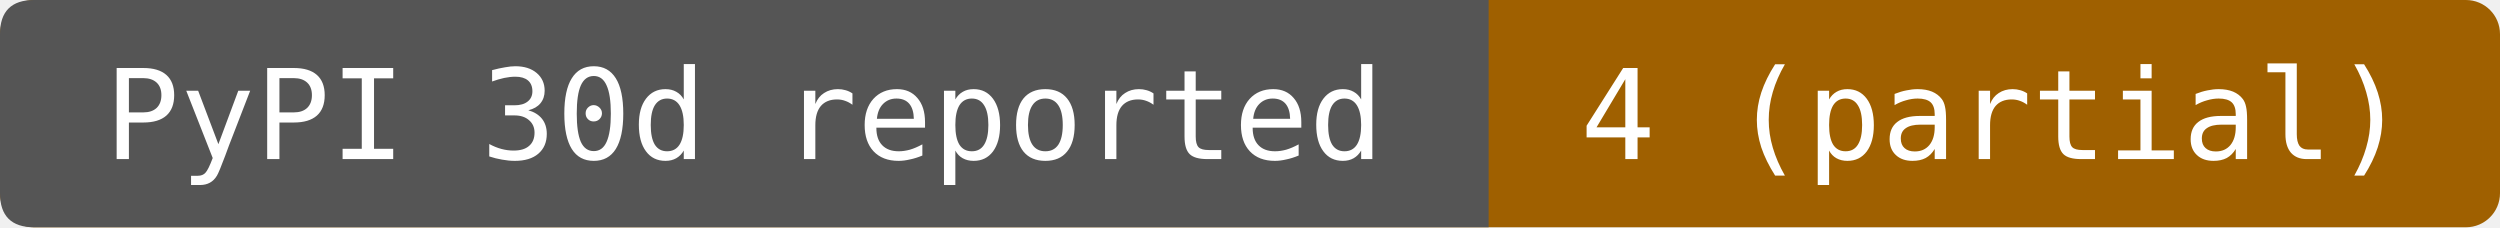
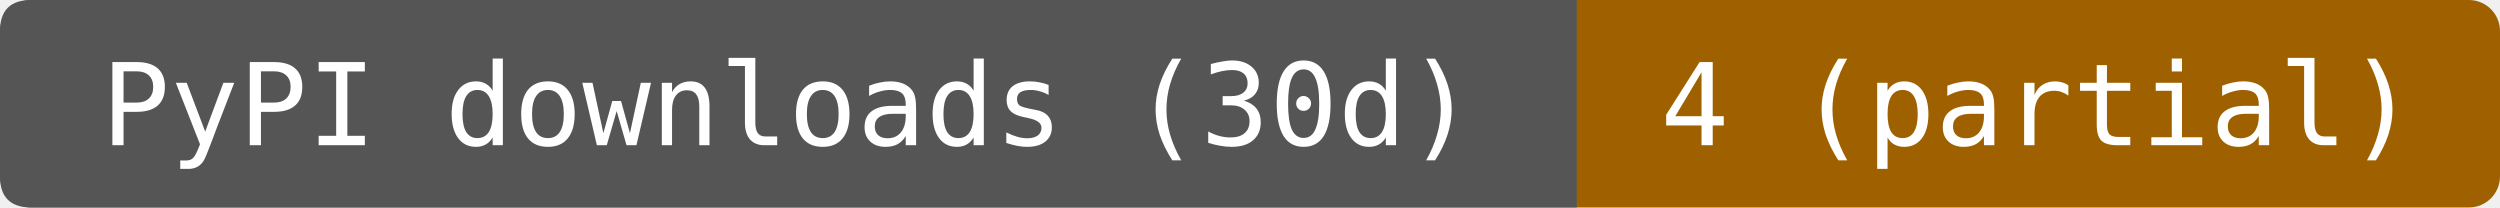
- <svg xmlns="http://www.w3.org/2000/svg" width="220" height="20" role="img" aria-label="PyPI 30d reported: 4 (partial). Reported days: 3 in the source window 2026-08-15 through 2026-09-13. Missing days are unknown. Known mirrors excluded; repeats and automation included.">
-   <rect width="220" height="20" rx="3" fill="#9f6000" />
-   <path d="M3 0H131V20H3Q0 20 0 17V3Q0 0 3 0" fill="#555" />
+ <svg xmlns="http://www.w3.org/2000/svg" width="241" height="20" role="img" aria-label="PyPI downloads (30d): 4 (partial). Reported days: 3 in the source window 2026-08-15 through 2026-09-13. Missing days are unknown. Known mirrors excluded; repeats and automation included.">
+   <rect width="241" height="20" rx="3" fill="#9f6000" />
+   <path d="M3 0H152V20H3Q0 20 0 17V3Q0 0 3 0" fill="#555" />
  <g fill="#fff" text-anchor="middle" font-family="DejaVu Sans Mono,monospace" font-size="11">
-     <text x="65.5" y="14">PyPI 30d reported</text>
-     <text x="175.5" y="14">4 (partial)</text>
+     <text x="76" y="14">PyPI downloads (30d)</text>
+     <text x="196.5" y="14">4 (partial)</text>
  </g>
</svg>
